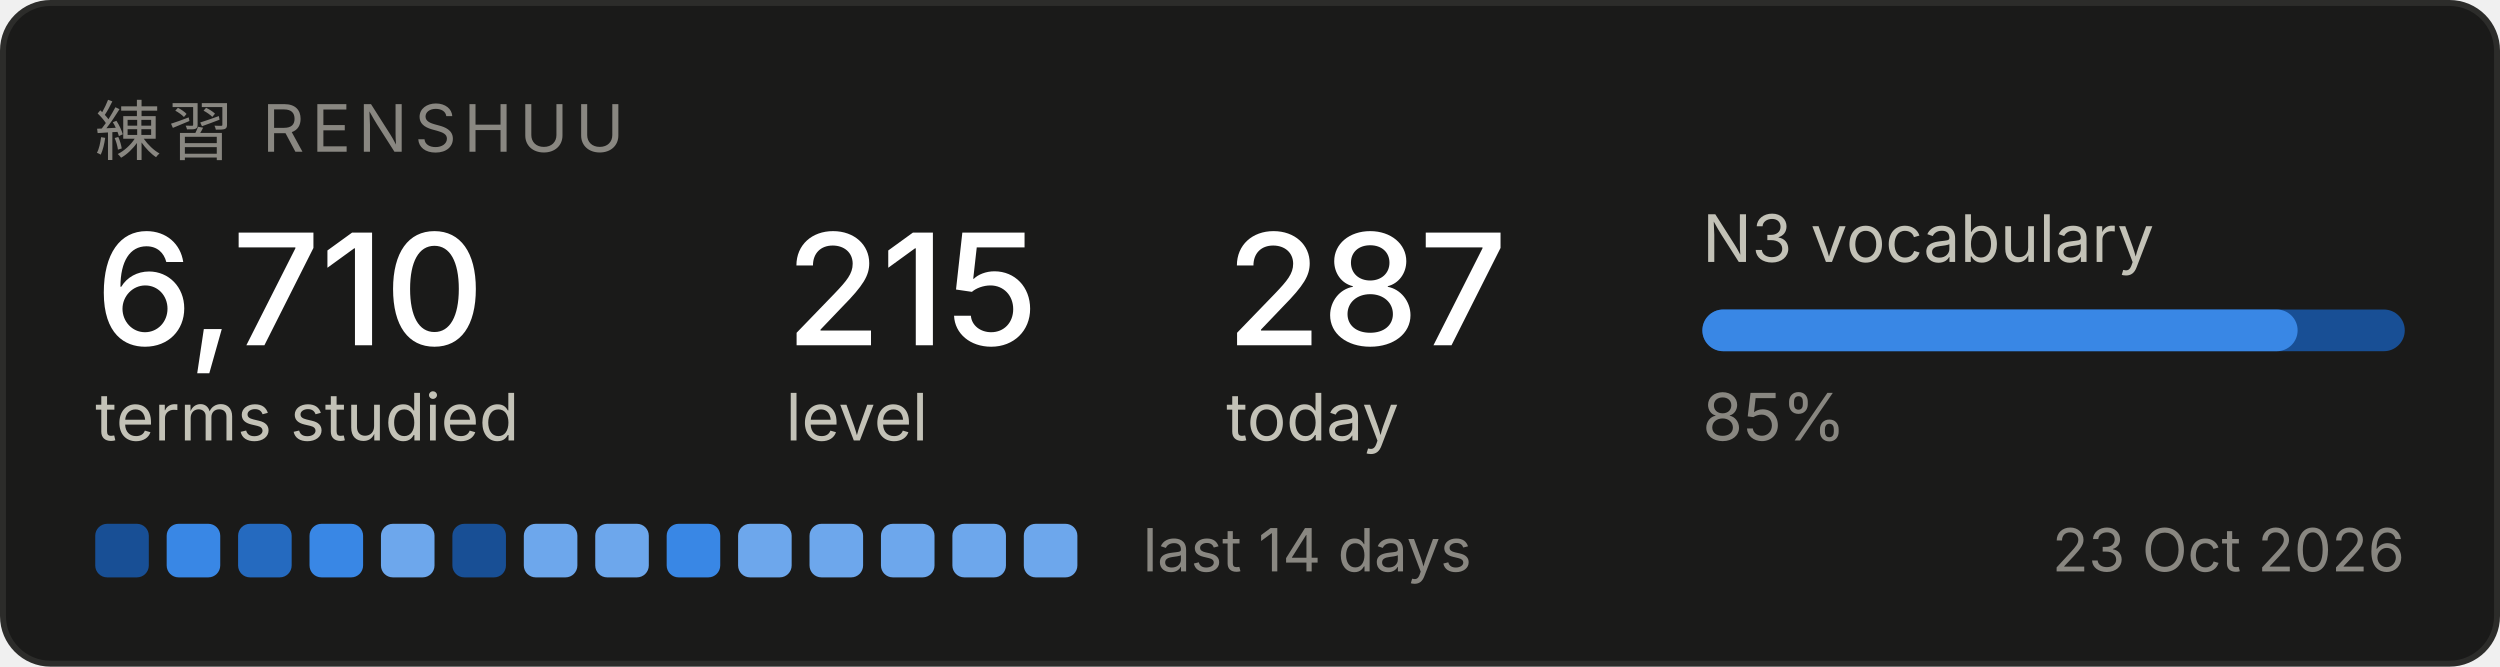
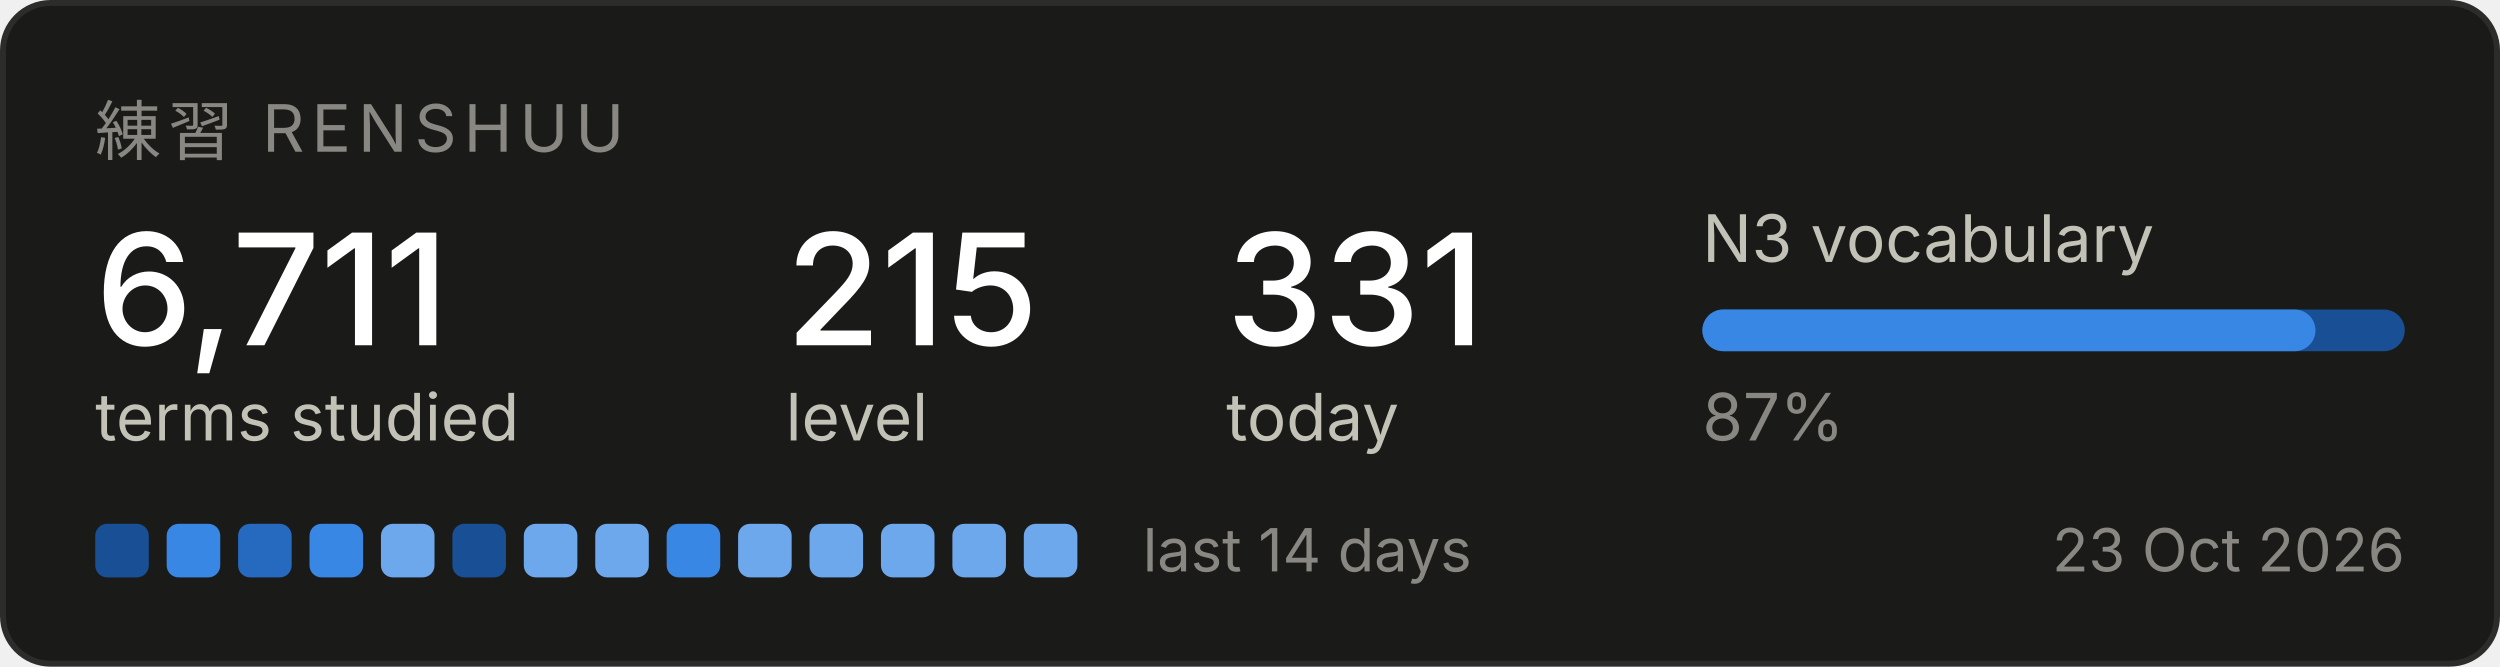
<svg xmlns="http://www.w3.org/2000/svg" width="420" height="112" viewBox="0 0 420 112" role="img" aria-label="Renshuu study progress">
  <rect x="0.5" y="0.5" width="419" height="111" rx="8" fill="#1a1a19" stroke="#2c2c2a" />
  <text x="16" y="26" font-family="system-ui, -apple-system, Segoe UI, sans-serif" font-size="11" fill="#898781" letter-spacing="1.2">練習  RENSHUU</text>
-   <text x="16" y="58" font-family="system-ui, -apple-system, Segoe UI, sans-serif" font-size="26" fill="#ffffff" font-weight="500">6,710</text>
+   <text x="16" y="58" font-family="system-ui, -apple-system, Segoe UI, sans-serif" font-size="26" fill="#ffffff" font-weight="500">6,711</text>
  <text x="16" y="74" font-family="system-ui, -apple-system, Segoe UI, sans-serif" font-size="11" fill="#c3c2b7">terms studied</text>
  <text x="132" y="58" font-family="system-ui, -apple-system, Segoe UI, sans-serif" font-size="26" fill="#ffffff" font-weight="500">215</text>
  <text x="132" y="74" font-family="system-ui, -apple-system, Segoe UI, sans-serif" font-size="11" fill="#c3c2b7">level</text>
-   <text x="206" y="58" font-family="system-ui, -apple-system, Segoe UI, sans-serif" font-size="26" fill="#ffffff" font-weight="500">287</text>
+   <text x="206" y="58" font-family="system-ui, -apple-system, Segoe UI, sans-serif" font-size="26" fill="#ffffff" font-weight="500">331</text>
  <text x="206" y="74" font-family="system-ui, -apple-system, Segoe UI, sans-serif" font-size="11" fill="#c3c2b7">today</text>
  <text x="286" y="44" font-family="system-ui, -apple-system, Segoe UI, sans-serif" font-size="11" fill="#c3c2b7">N3 vocabulary</text>
  <rect x="286" y="52" width="118" height="7" rx="3.5" fill="#184f95" />
-   <rect x="286" y="52" width="100" height="7" rx="3.5" fill="#3987e5" />
-   <text x="286" y="74" font-family="system-ui, -apple-system, Segoe UI, sans-serif" font-size="11" fill="#898781">85%</text>
+   <rect x="286" y="52" width="103" height="7" rx="3.5" fill="#3987e5" />
+   <text x="286" y="74" font-family="system-ui, -apple-system, Segoe UI, sans-serif" font-size="11" fill="#898781">87%</text>
  <rect x="16" y="88" width="9" height="9" rx="2" fill="#184f95" />
  <rect x="28" y="88" width="9" height="9" rx="2" fill="#3987e5" />
  <rect x="40" y="88" width="9" height="9" rx="2" fill="#256abf" />
  <rect x="52" y="88" width="9" height="9" rx="2" fill="#3987e5" />
  <rect x="64" y="88" width="9" height="9" rx="2" fill="#6da7ec" />
  <rect x="76" y="88" width="9" height="9" rx="2" fill="#184f95" />
  <rect x="88" y="88" width="9" height="9" rx="2" fill="#6da7ec" />
  <rect x="100" y="88" width="9" height="9" rx="2" fill="#6da7ec" />
  <rect x="112" y="88" width="9" height="9" rx="2" fill="#3987e5" />
  <rect x="124" y="88" width="9" height="9" rx="2" fill="#6da7ec" />
  <rect x="136" y="88" width="9" height="9" rx="2" fill="#6da7ec" />
  <rect x="148" y="88" width="9" height="9" rx="2" fill="#6da7ec" />
  <rect x="160" y="88" width="9" height="9" rx="2" fill="#6da7ec" />
  <rect x="172" y="88" width="9" height="9" rx="2" fill="#6da7ec" />
  <text x="192" y="96" font-family="system-ui, -apple-system, Segoe UI, sans-serif" font-size="10" fill="#898781">last 14 days</text>
  <text x="404" y="96" font-family="system-ui, -apple-system, Segoe UI, sans-serif" font-size="10" fill="#898781" text-anchor="end">23 Oct 2026</text>
</svg>
